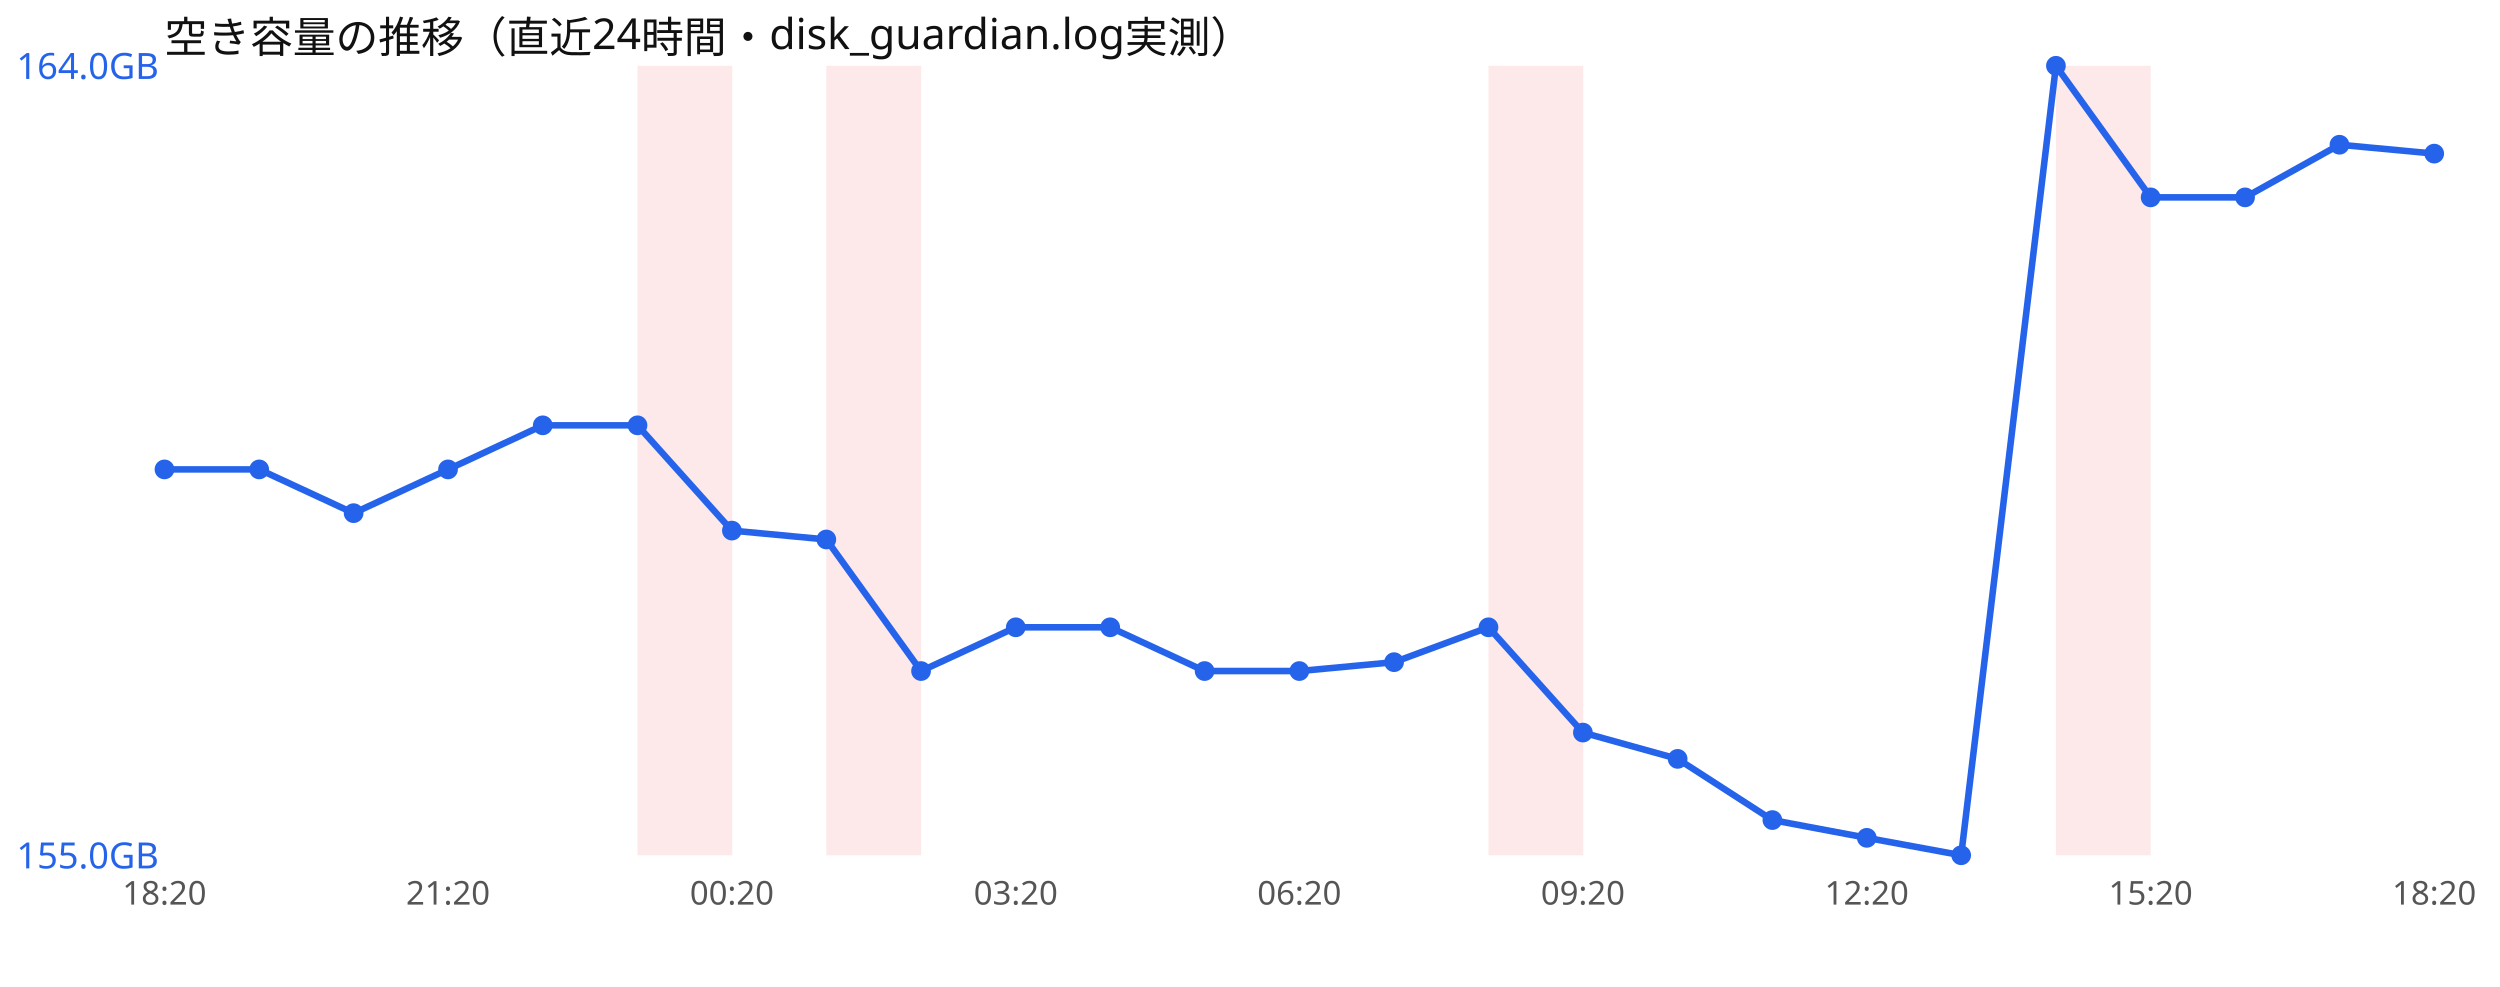
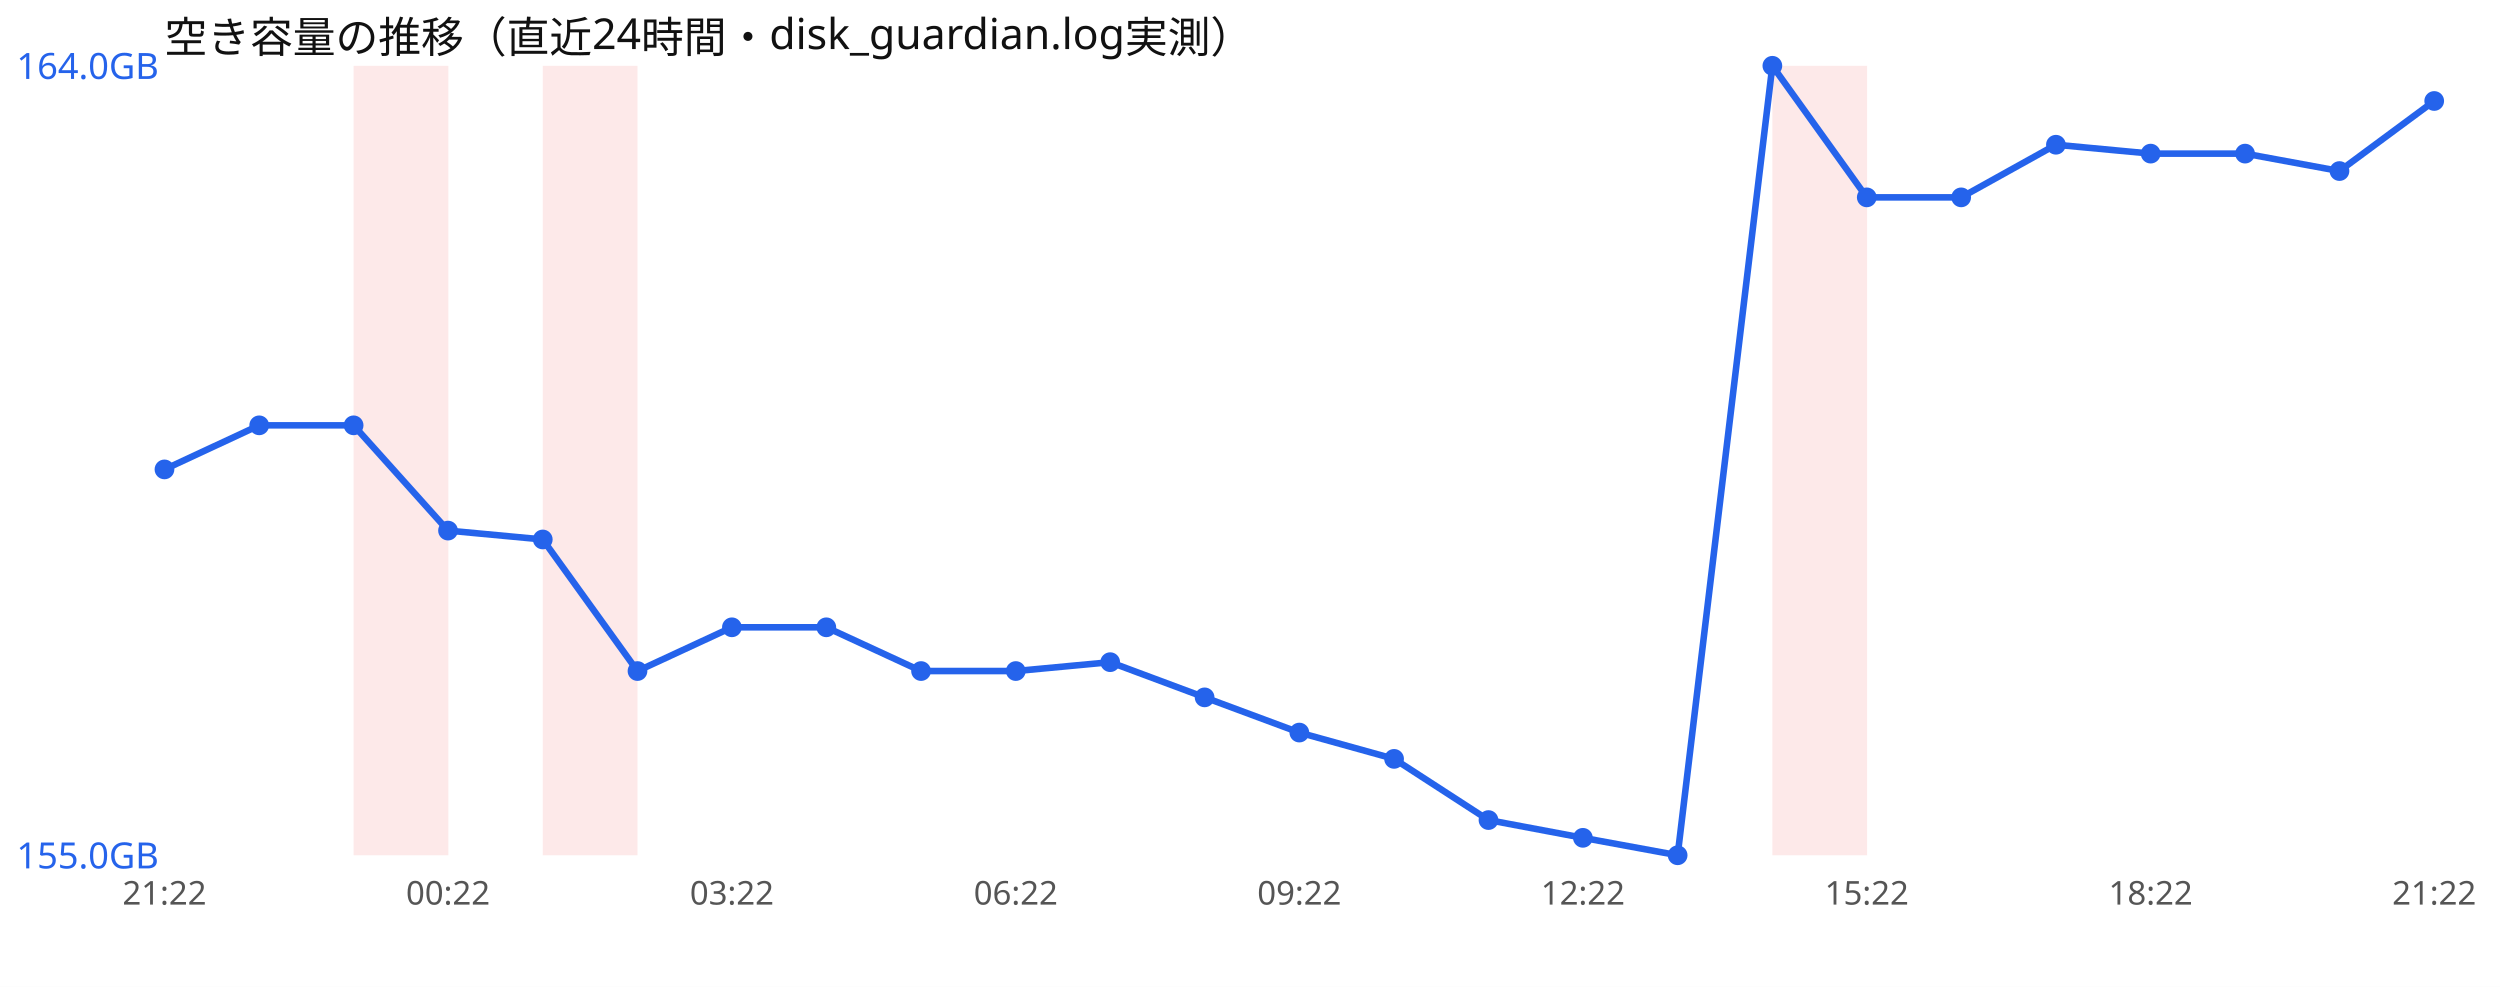
<svg xmlns="http://www.w3.org/2000/svg" width="760" height="300" viewBox="0 0 760 300" font-family="sans-serif">
  <rect width="760" height="300" fill="#ffffff" />
  <text x="50" y="16" font-size="13" fill="#111">空き容量の推移（直近24時間・disk_guardian.log実測）</text>
-   <rect x="193.8" y="20" width="28.8" height="240" fill="#ef4444" opacity="0.12" />
-   <rect x="251.2" y="20" width="28.8" height="240" fill="#ef4444" opacity="0.12" />
-   <rect x="452.5" y="20" width="28.8" height="240" fill="#ef4444" opacity="0.12" />
-   <rect x="625.0" y="20" width="28.8" height="240" fill="#ef4444" opacity="0.12" />
-   <polyline points="50.0,142.7 78.8,142.7 107.5,156.0 136.2,142.7 165.0,129.3 193.8,129.3 222.5,161.3 251.2,164.0 280.0,204.0 308.8,190.7 337.5,190.7 366.2,204.0 395.0,204.0 423.8,201.3 452.5,190.7 481.2,222.7 510.0,230.7 538.8,249.3 567.5,254.7 596.2,260.0 625.0,20.0 653.8,60.0 682.5,60.0 711.2,44.0 740.0,46.7" fill="none" stroke="#2563eb" stroke-width="2" />
+   <rect x="107.5" y="20" width="28.8" height="240" fill="#ef4444" opacity="0.12" />
+   <rect x="165.0" y="20" width="28.8" height="240" fill="#ef4444" opacity="0.12" />
+   <rect x="538.8" y="20" width="28.8" height="240" fill="#ef4444" opacity="0.12" />
+   <polyline points="50.0,142.7 78.8,129.3 107.5,129.3 136.2,161.3 165.0,164.0 193.8,204.0 222.5,190.7 251.2,190.7 280.0,204.0 308.8,204.0 337.5,201.3 366.2,212.0 395.0,222.7 423.8,230.7 452.5,249.3 481.2,254.7 510.0,260.0 538.8,20.0 567.5,60.0 596.2,60.0 625.0,44.0 653.8,46.7 682.5,46.7 711.2,52.0 740.0,30.7" fill="none" stroke="#2563eb" stroke-width="2" />
  <circle cx="50.0" cy="142.7" r="3" fill="#2563eb" />
-   <circle cx="78.8" cy="142.7" r="3" fill="#2563eb" />
-   <circle cx="107.5" cy="156.0" r="3" fill="#2563eb" />
-   <circle cx="136.2" cy="142.7" r="3" fill="#2563eb" />
-   <circle cx="165.0" cy="129.3" r="3" fill="#2563eb" />
-   <circle cx="193.8" cy="129.3" r="3" fill="#2563eb" />
-   <circle cx="222.5" cy="161.3" r="3" fill="#2563eb" />
-   <circle cx="251.2" cy="164.0" r="3" fill="#2563eb" />
+   <circle cx="78.8" cy="129.3" r="3" fill="#2563eb" />
+   <circle cx="107.5" cy="129.3" r="3" fill="#2563eb" />
+   <circle cx="136.2" cy="161.3" r="3" fill="#2563eb" />
+   <circle cx="165.0" cy="164.0" r="3" fill="#2563eb" />
+   <circle cx="193.8" cy="204.0" r="3" fill="#2563eb" />
+   <circle cx="222.5" cy="190.7" r="3" fill="#2563eb" />
+   <circle cx="251.2" cy="190.7" r="3" fill="#2563eb" />
  <circle cx="280.0" cy="204.0" r="3" fill="#2563eb" />
-   <circle cx="308.8" cy="190.7" r="3" fill="#2563eb" />
-   <circle cx="337.5" cy="190.7" r="3" fill="#2563eb" />
-   <circle cx="366.2" cy="204.0" r="3" fill="#2563eb" />
-   <circle cx="395.0" cy="204.0" r="3" fill="#2563eb" />
-   <circle cx="423.8" cy="201.3" r="3" fill="#2563eb" />
-   <circle cx="452.5" cy="190.7" r="3" fill="#2563eb" />
-   <circle cx="481.2" cy="222.7" r="3" fill="#2563eb" />
-   <circle cx="510.0" cy="230.7" r="3" fill="#2563eb" />
-   <circle cx="538.8" cy="249.3" r="3" fill="#2563eb" />
-   <circle cx="567.5" cy="254.7" r="3" fill="#2563eb" />
-   <circle cx="596.2" cy="260.0" r="3" fill="#2563eb" />
-   <circle cx="625.0" cy="20.0" r="3" fill="#2563eb" />
-   <circle cx="653.8" cy="60.0" r="3" fill="#2563eb" />
-   <circle cx="682.5" cy="60.0" r="3" fill="#2563eb" />
-   <circle cx="711.2" cy="44.0" r="3" fill="#2563eb" />
-   <circle cx="740.0" cy="46.7" r="3" fill="#2563eb" />
+   <circle cx="308.8" cy="204.0" r="3" fill="#2563eb" />
+   <circle cx="337.5" cy="201.3" r="3" fill="#2563eb" />
+   <circle cx="366.2" cy="212.0" r="3" fill="#2563eb" />
+   <circle cx="395.0" cy="222.7" r="3" fill="#2563eb" />
+   <circle cx="423.8" cy="230.7" r="3" fill="#2563eb" />
+   <circle cx="452.5" cy="249.3" r="3" fill="#2563eb" />
+   <circle cx="481.2" cy="254.7" r="3" fill="#2563eb" />
+   <circle cx="510.0" cy="260.0" r="3" fill="#2563eb" />
+   <circle cx="538.8" cy="20.0" r="3" fill="#2563eb" />
+   <circle cx="567.5" cy="60.0" r="3" fill="#2563eb" />
+   <circle cx="596.2" cy="60.0" r="3" fill="#2563eb" />
+   <circle cx="625.0" cy="44.0" r="3" fill="#2563eb" />
+   <circle cx="653.8" cy="46.7" r="3" fill="#2563eb" />
+   <circle cx="682.5" cy="46.7" r="3" fill="#2563eb" />
+   <circle cx="711.2" cy="52.0" r="3" fill="#2563eb" />
+   <circle cx="740.0" cy="30.7" r="3" fill="#2563eb" />
  <text x="5" y="24.0" font-size="11" fill="#2563eb">164.0GB</text>
  <text x="5" y="264.0" font-size="11" fill="#2563eb">155.0GB</text>
-   <text x="50.0" y="275" font-size="10" fill="#555" text-anchor="middle">18:20</text>
-   <text x="136.2" y="275" font-size="10" fill="#555" text-anchor="middle">21:20</text>
-   <text x="222.5" y="275" font-size="10" fill="#555" text-anchor="middle">00:20</text>
-   <text x="308.8" y="275" font-size="10" fill="#555" text-anchor="middle">03:20</text>
-   <text x="395.0" y="275" font-size="10" fill="#555" text-anchor="middle">06:20</text>
-   <text x="481.2" y="275" font-size="10" fill="#555" text-anchor="middle">09:20</text>
-   <text x="567.5" y="275" font-size="10" fill="#555" text-anchor="middle">12:20</text>
-   <text x="653.8" y="275" font-size="10" fill="#555" text-anchor="middle">15:20</text>
-   <text x="740.0" y="275" font-size="10" fill="#555" text-anchor="middle">18:20</text>
+   <text x="50.0" y="275" font-size="10" fill="#555" text-anchor="middle">21:22</text>
+   <text x="136.2" y="275" font-size="10" fill="#555" text-anchor="middle">00:22</text>
+   <text x="222.5" y="275" font-size="10" fill="#555" text-anchor="middle">03:22</text>
+   <text x="308.8" y="275" font-size="10" fill="#555" text-anchor="middle">06:22</text>
+   <text x="395.0" y="275" font-size="10" fill="#555" text-anchor="middle">09:22</text>
+   <text x="481.2" y="275" font-size="10" fill="#555" text-anchor="middle">12:22</text>
+   <text x="567.5" y="275" font-size="10" fill="#555" text-anchor="middle">15:22</text>
+   <text x="653.8" y="275" font-size="10" fill="#555" text-anchor="middle">18:22</text>
+   <text x="740.0" y="275" font-size="10" fill="#555" text-anchor="middle">21:22</text>
</svg>
